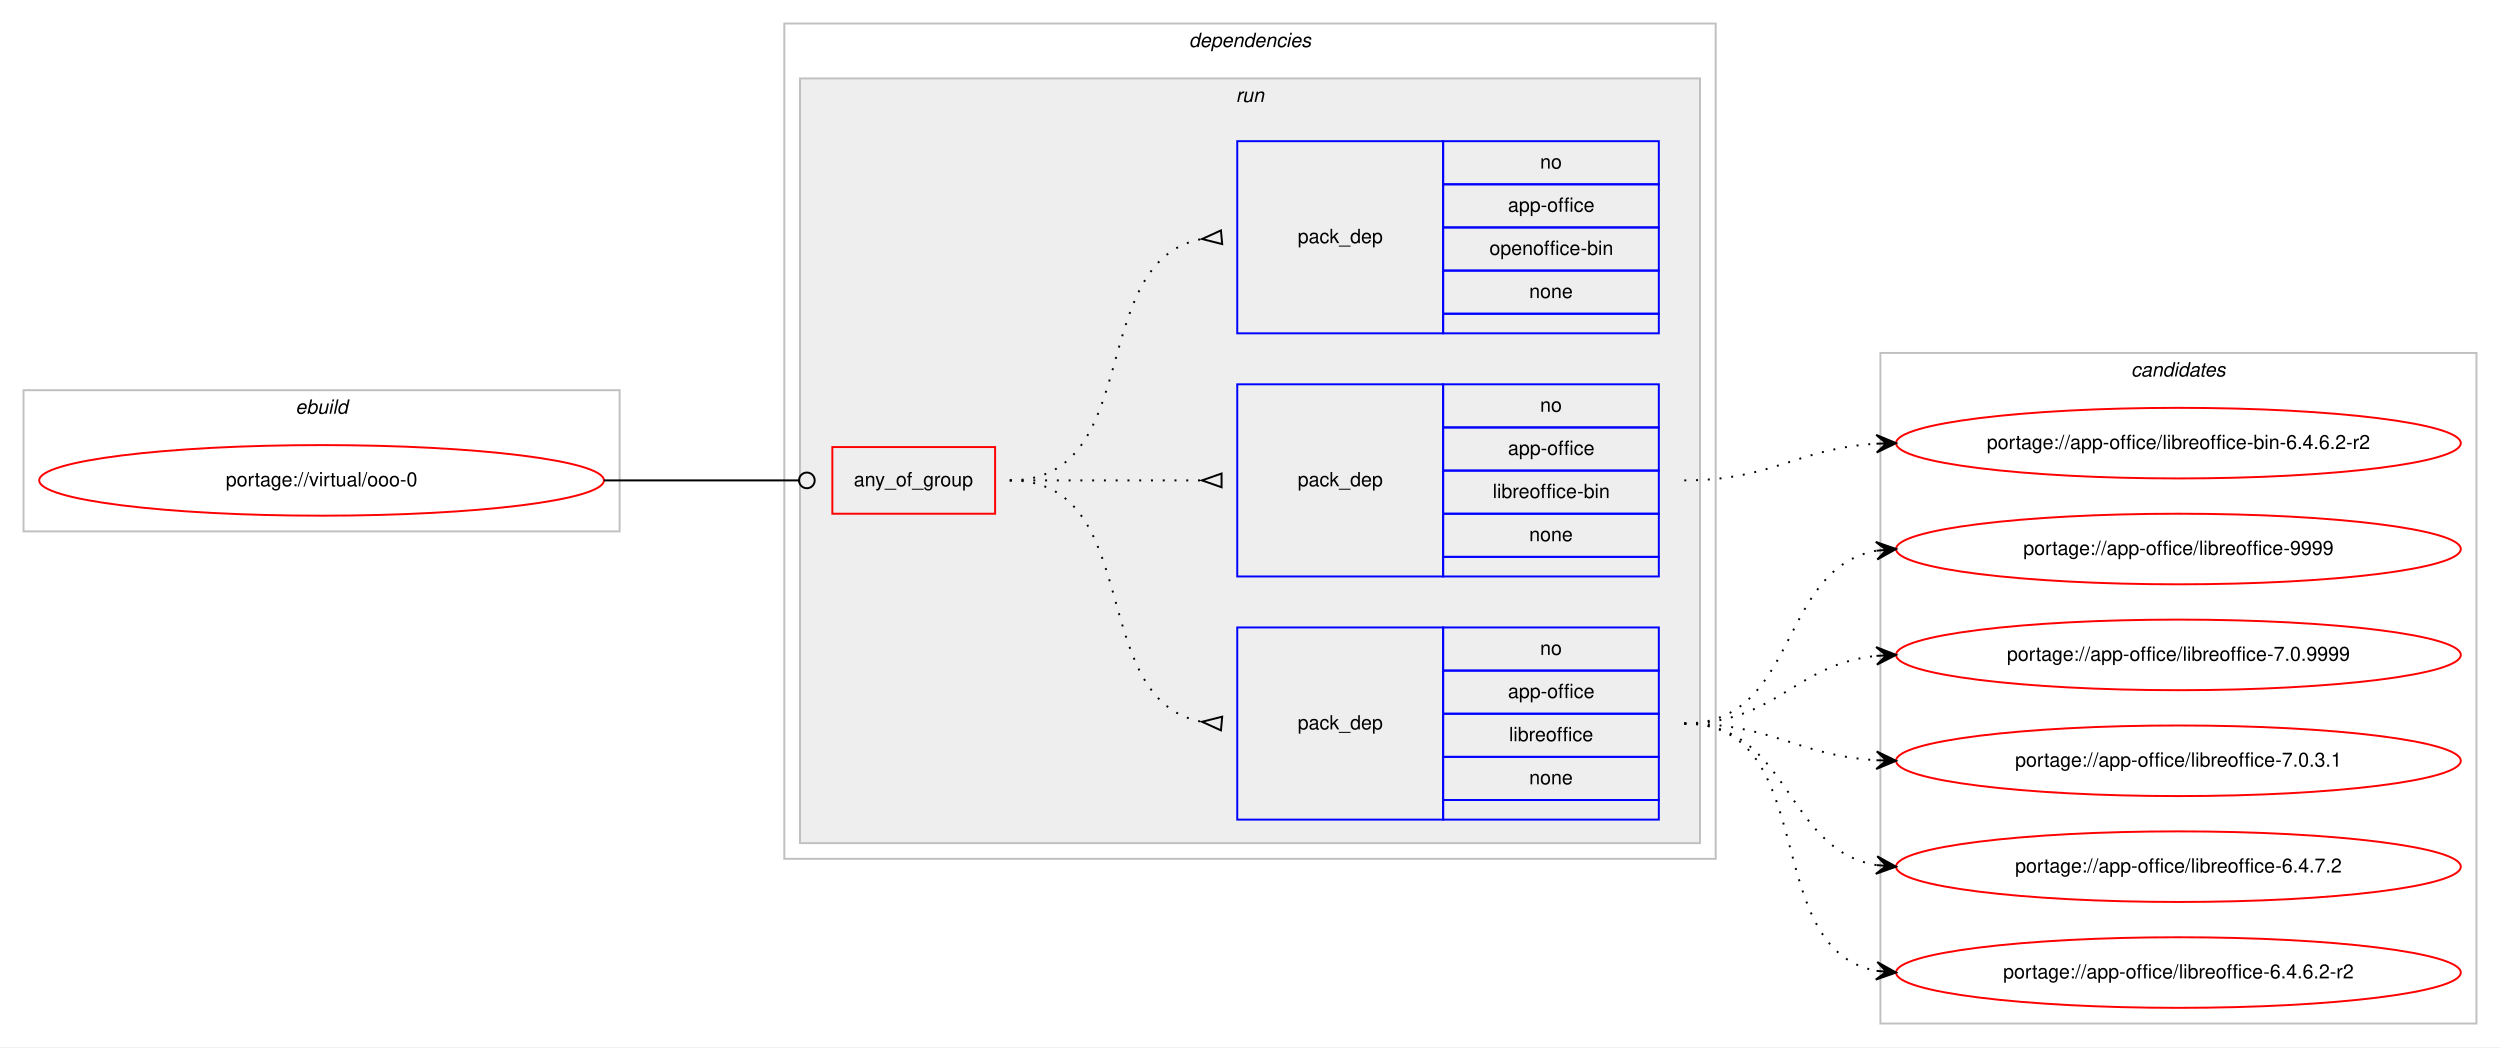
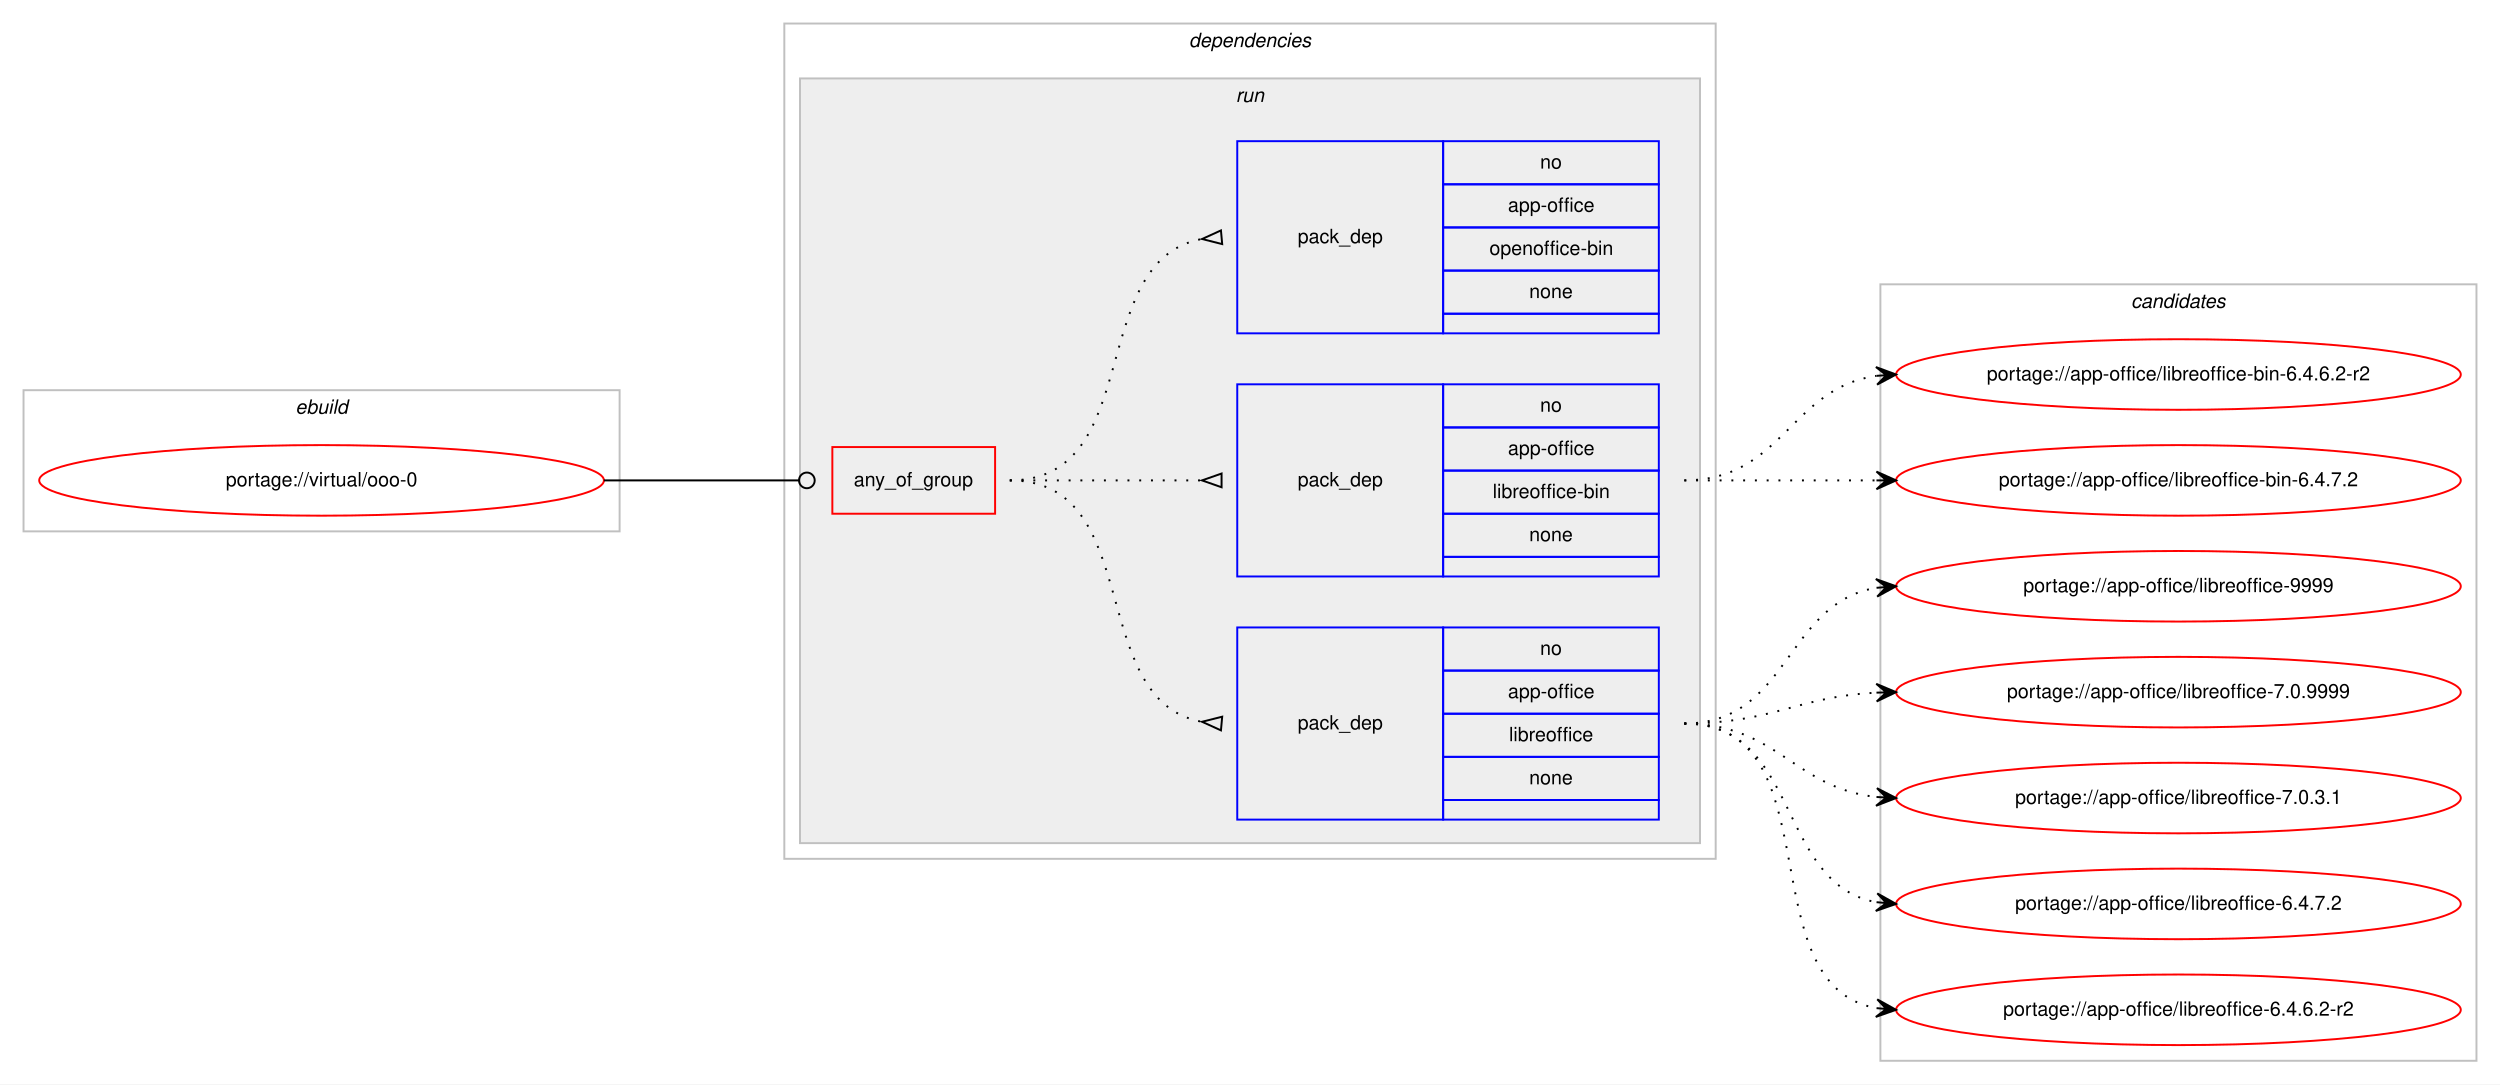
- <svg xmlns="http://www.w3.org/2000/svg" xmlns:xlink="http://www.w3.org/1999/xlink" width="1275pt" height="534pt" viewBox="0.00 0.00 1275.00 534.00">
-   <g id="graph0" class="graph" transform="scale(1 1) rotate(0) translate(4 530)">
-     <polygon fill="#ffffff" stroke="transparent" points="-4,4 -4,-530 1271,-530 1271,4 -4,4" />
+ <svg xmlns="http://www.w3.org/2000/svg" xmlns:xlink="http://www.w3.org/1999/xlink" width="1275pt" height="553pt" viewBox="0.00 0.00 1275.00 553.00">
+   <g id="graph0" class="graph" transform="scale(1 1) rotate(0) translate(4 549)">
+     <polygon fill="#ffffff" stroke="transparent" points="-4,4 -4,-549 1271,-549 1271,4 -4,4" />
    <g id="clust1" class="cluster">
-       <polygon fill="none" stroke="#c0c0c0" points="8,-259 8,-331 312,-331 312,-259 8,-259" />
-       <text text-anchor="start" x="146.663" y="-319" font-family="Helvetica,sans-Serif" font-style="italic" font-size="10.00" fill="#000000">ebuild</text>
+       <polygon fill="none" stroke="#c0c0c0" points="8,-278 8,-350 312,-350 312,-278 8,-278" />
+       <text text-anchor="start" x="146.663" y="-338" font-family="Helvetica,sans-Serif" font-style="italic" font-size="10.00" fill="#000000">ebuild</text>
    </g>
    <g id="clust2" class="cluster">
-       <polygon fill="none" stroke="#c0c0c0" points="396,-92 396,-518 871,-518 871,-92 396,-92" />
-       <text text-anchor="start" x="602.375" y="-506" font-family="Helvetica,sans-Serif" font-style="italic" font-size="10.00" fill="#000000">dependencies</text>
+       <polygon fill="none" stroke="#c0c0c0" points="396,-111 396,-537 871,-537 871,-111 396,-111" />
+       <text text-anchor="start" x="602.375" y="-525" font-family="Helvetica,sans-Serif" font-style="italic" font-size="10.00" fill="#000000">dependencies</text>
    </g>
    <g id="clust5" class="cluster">
-       <polygon fill="#eeeeee" stroke="#c0c0c0" points="404,-100 404,-490 863,-490 863,-100 404,-100" />
-       <text text-anchor="start" x="626.277" y="-478" font-family="Helvetica,sans-Serif" font-style="italic" font-size="10.00" fill="#000000">run</text>
+       <polygon fill="#eeeeee" stroke="#c0c0c0" points="404,-119 404,-509 863,-509 863,-119 404,-119" />
+       <text text-anchor="start" x="626.277" y="-497" font-family="Helvetica,sans-Serif" font-style="italic" font-size="10.00" fill="#000000">run</text>
    </g>
    <g id="clust10" class="cluster">
-       <polygon fill="none" stroke="#c0c0c0" points="955,-8 955,-350 1259,-350 1259,-8 955,-8" />
-       <text text-anchor="start" x="1082.824" y="-338" font-family="Helvetica,sans-Serif" font-style="italic" font-size="10.00" fill="#000000">candidates</text>
+       <polygon fill="none" stroke="#c0c0c0" points="955,-8 955,-404 1259,-404 1259,-8 955,-8" />
+       <text text-anchor="start" x="1082.824" y="-392" font-family="Helvetica,sans-Serif" font-style="italic" font-size="10.00" fill="#000000">candidates</text>
    </g>
    <g id="node1" class="node">
      <g id="a_node1">
        <a xlink:href="../virtual/ooo-0.svg" xlink:title="portage://virtual/ooo-0">
-           <ellipse fill="none" stroke="#ff0000" cx="160" cy="-285" rx="144" ry="18" />
-           <text text-anchor="middle" x="160" y="-282" font-family="Helvetica,sans-Serif" font-size="10.00" fill="#000000">portage://virtual/ooo-0</text>
+           <ellipse fill="none" stroke="#ff0000" cx="160" cy="-304" rx="144" ry="18" />
+           <text text-anchor="middle" x="160" y="-301" font-family="Helvetica,sans-Serif" font-size="10.00" fill="#000000">portage://virtual/ooo-0</text>
        </a>
      </g>
    </g>
    <g id="node2" class="node">
-       <polygon fill="none" stroke="#ff0000" points="420.5,-268 420.5,-302 503.5,-302 503.5,-268 420.5,-268" />
-       <text text-anchor="start" x="431.43" y="-282" font-family="Helvetica,sans-Serif" font-size="10.00" fill="#000000">any_of_group</text>
+       <polygon fill="none" stroke="#ff0000" points="420.5,-287 420.5,-321 503.5,-321 503.5,-287 420.5,-287" />
+       <text text-anchor="start" x="431.43" y="-301" font-family="Helvetica,sans-Serif" font-size="10.00" fill="#000000">any_of_group</text>
    </g>
    <g id="edge4" class="edge">
-       <path fill="none" stroke="#000000" d="M304,-285C348.978,-285 362.2,-285 403.456,-285" />
-       <ellipse fill="none" stroke="#000000" cx="407.5" cy="-285" rx="4" ry="4" />
+       <path fill="none" stroke="#000000" d="M304,-304C348.978,-304 362.2,-304 403.456,-304" />
+       <ellipse fill="none" stroke="#000000" cx="407.5" cy="-304" rx="4" ry="4" />
    </g>
    <g id="node3" class="node">
-       <polygon fill="none" stroke="#0000ff" points="627,-112 627,-210 732,-210 732,-112 627,-112" />
-       <text text-anchor="start" x="657.823" y="-158" font-family="Helvetica,sans-Serif" font-size="10.00" fill="#000000">pack_dep</text>
-       <polygon fill="none" stroke="#0000ff" points="732,-188 732,-210 842,-210 842,-188 732,-188" />
-       <text text-anchor="start" x="781.441" y="-196" font-family="Helvetica,sans-Serif" font-size="10.00" fill="#000000">no</text>
-       <polygon fill="none" stroke="#0000ff" points="732,-166 732,-188 842,-188 842,-166 732,-166" />
-       <text text-anchor="start" x="765.049" y="-174" font-family="Helvetica,sans-Serif" font-size="10.00" fill="#000000">app-office</text>
-       <polygon fill="none" stroke="#0000ff" points="732,-144 732,-166 842,-166 842,-144 732,-144" />
-       <text text-anchor="start" x="765.61" y="-152" font-family="Helvetica,sans-Serif" font-size="10.00" fill="#000000">libreoffice</text>
-       <polygon fill="none" stroke="#0000ff" points="732,-122 732,-144 842,-144 842,-122 732,-122" />
-       <text text-anchor="start" x="775.882" y="-130" font-family="Helvetica,sans-Serif" font-size="10.00" fill="#000000">none</text>
-       <polygon fill="none" stroke="#0000ff" points="732,-112 732,-122 842,-122 842,-112 732,-112" />
+       <polygon fill="none" stroke="#0000ff" points="627,-131 627,-229 732,-229 732,-131 627,-131" />
+       <text text-anchor="start" x="657.823" y="-177" font-family="Helvetica,sans-Serif" font-size="10.00" fill="#000000">pack_dep</text>
+       <polygon fill="none" stroke="#0000ff" points="732,-207 732,-229 842,-229 842,-207 732,-207" />
+       <text text-anchor="start" x="781.441" y="-215" font-family="Helvetica,sans-Serif" font-size="10.00" fill="#000000">no</text>
+       <polygon fill="none" stroke="#0000ff" points="732,-185 732,-207 842,-207 842,-185 732,-185" />
+       <text text-anchor="start" x="765.049" y="-193" font-family="Helvetica,sans-Serif" font-size="10.00" fill="#000000">app-office</text>
+       <polygon fill="none" stroke="#0000ff" points="732,-163 732,-185 842,-185 842,-163 732,-163" />
+       <text text-anchor="start" x="765.61" y="-171" font-family="Helvetica,sans-Serif" font-size="10.00" fill="#000000">libreoffice</text>
+       <polygon fill="none" stroke="#0000ff" points="732,-141 732,-163 842,-163 842,-141 732,-141" />
+       <text text-anchor="start" x="775.882" y="-149" font-family="Helvetica,sans-Serif" font-size="10.00" fill="#000000">none</text>
+       <polygon fill="none" stroke="#0000ff" points="732,-131 732,-141 842,-141 842,-131 732,-131" />
    </g>
    <g id="edge1" class="edge">
-       <path fill="none" stroke="#000000" stroke-dasharray="1,5" d="M511,-285C580.372,-285 549.506,-173.274 608.698,-161.927" />
-       <polygon fill="none" stroke="#000000" points="619.314,-164.486 609.04,-161.896 618.686,-157.514 619.314,-164.486" />
+       <path fill="none" stroke="#000000" stroke-dasharray="1,5" d="M511,-304C580.372,-304 549.506,-192.274 608.698,-180.927" />
+       <polygon fill="none" stroke="#000000" points="619.314,-183.486 609.04,-180.896 618.686,-176.514 619.314,-183.486" />
    </g>
    <g id="node4" class="node">
-       <polygon fill="none" stroke="#0000ff" points="627,-236 627,-334 732,-334 732,-236 627,-236" />
-       <text text-anchor="start" x="657.823" y="-282" font-family="Helvetica,sans-Serif" font-size="10.00" fill="#000000">pack_dep</text>
-       <polygon fill="none" stroke="#0000ff" points="732,-312 732,-334 842,-334 842,-312 732,-312" />
-       <text text-anchor="start" x="781.441" y="-320" font-family="Helvetica,sans-Serif" font-size="10.00" fill="#000000">no</text>
-       <polygon fill="none" stroke="#0000ff" points="732,-290 732,-312 842,-312 842,-290 732,-290" />
-       <text text-anchor="start" x="765.049" y="-298" font-family="Helvetica,sans-Serif" font-size="10.00" fill="#000000">app-office</text>
-       <polygon fill="none" stroke="#0000ff" points="732,-268 732,-290 842,-290 842,-268 732,-268" />
-       <text text-anchor="start" x="757.277" y="-276" font-family="Helvetica,sans-Serif" font-size="10.00" fill="#000000">libreoffice-bin</text>
-       <polygon fill="none" stroke="#0000ff" points="732,-246 732,-268 842,-268 842,-246 732,-246" />
-       <text text-anchor="start" x="775.882" y="-254" font-family="Helvetica,sans-Serif" font-size="10.00" fill="#000000">none</text>
-       <polygon fill="none" stroke="#0000ff" points="732,-236 732,-246 842,-246 842,-236 732,-236" />
+       <polygon fill="none" stroke="#0000ff" points="627,-255 627,-353 732,-353 732,-255 627,-255" />
+       <text text-anchor="start" x="657.823" y="-301" font-family="Helvetica,sans-Serif" font-size="10.00" fill="#000000">pack_dep</text>
+       <polygon fill="none" stroke="#0000ff" points="732,-331 732,-353 842,-353 842,-331 732,-331" />
+       <text text-anchor="start" x="781.441" y="-339" font-family="Helvetica,sans-Serif" font-size="10.00" fill="#000000">no</text>
+       <polygon fill="none" stroke="#0000ff" points="732,-309 732,-331 842,-331 842,-309 732,-309" />
+       <text text-anchor="start" x="765.049" y="-317" font-family="Helvetica,sans-Serif" font-size="10.00" fill="#000000">app-office</text>
+       <polygon fill="none" stroke="#0000ff" points="732,-287 732,-309 842,-309 842,-287 732,-287" />
+       <text text-anchor="start" x="757.277" y="-295" font-family="Helvetica,sans-Serif" font-size="10.00" fill="#000000">libreoffice-bin</text>
+       <polygon fill="none" stroke="#0000ff" points="732,-265 732,-287 842,-287 842,-265 732,-265" />
+       <text text-anchor="start" x="775.882" y="-273" font-family="Helvetica,sans-Serif" font-size="10.00" fill="#000000">none</text>
+       <polygon fill="none" stroke="#0000ff" points="732,-255 732,-265 842,-265 842,-255 732,-255" />
    </g>
    <g id="edge2" class="edge">
-       <path fill="none" stroke="#000000" stroke-dasharray="1,5" d="M511,-285C555.438,-285 569.02,-285 608.878,-285" />
-       <polygon fill="none" stroke="#000000" points="619,-288.5 609,-285 619,-281.5 619,-288.5" />
+       <path fill="none" stroke="#000000" stroke-dasharray="1,5" d="M511,-304C555.438,-304 569.02,-304 608.878,-304" />
+       <polygon fill="none" stroke="#000000" points="619,-307.5 609,-304 619,-300.5 619,-307.5" />
    </g>
    <g id="node5" class="node">
-       <polygon fill="none" stroke="#0000ff" points="627,-360 627,-458 732,-458 732,-360 627,-360" />
-       <text text-anchor="start" x="657.823" y="-406" font-family="Helvetica,sans-Serif" font-size="10.00" fill="#000000">pack_dep</text>
-       <polygon fill="none" stroke="#0000ff" points="732,-436 732,-458 842,-458 842,-436 732,-436" />
-       <text text-anchor="start" x="781.441" y="-444" font-family="Helvetica,sans-Serif" font-size="10.00" fill="#000000">no</text>
-       <polygon fill="none" stroke="#0000ff" points="732,-414 732,-436 842,-436 842,-414 732,-414" />
-       <text text-anchor="start" x="765.049" y="-422" font-family="Helvetica,sans-Serif" font-size="10.00" fill="#000000">app-office</text>
-       <polygon fill="none" stroke="#0000ff" points="732,-392 732,-414 842,-414 842,-392 732,-392" />
-       <text text-anchor="start" x="755.601" y="-400" font-family="Helvetica,sans-Serif" font-size="10.00" fill="#000000">openoffice-bin</text>
-       <polygon fill="none" stroke="#0000ff" points="732,-370 732,-392 842,-392 842,-370 732,-370" />
-       <text text-anchor="start" x="775.882" y="-378" font-family="Helvetica,sans-Serif" font-size="10.00" fill="#000000">none</text>
-       <polygon fill="none" stroke="#0000ff" points="732,-360 732,-370 842,-370 842,-360 732,-360" />
+       <polygon fill="none" stroke="#0000ff" points="627,-379 627,-477 732,-477 732,-379 627,-379" />
+       <text text-anchor="start" x="657.823" y="-425" font-family="Helvetica,sans-Serif" font-size="10.00" fill="#000000">pack_dep</text>
+       <polygon fill="none" stroke="#0000ff" points="732,-455 732,-477 842,-477 842,-455 732,-455" />
+       <text text-anchor="start" x="781.441" y="-463" font-family="Helvetica,sans-Serif" font-size="10.00" fill="#000000">no</text>
+       <polygon fill="none" stroke="#0000ff" points="732,-433 732,-455 842,-455 842,-433 732,-433" />
+       <text text-anchor="start" x="765.049" y="-441" font-family="Helvetica,sans-Serif" font-size="10.00" fill="#000000">app-office</text>
+       <polygon fill="none" stroke="#0000ff" points="732,-411 732,-433 842,-433 842,-411 732,-411" />
+       <text text-anchor="start" x="755.601" y="-419" font-family="Helvetica,sans-Serif" font-size="10.00" fill="#000000">openoffice-bin</text>
+       <polygon fill="none" stroke="#0000ff" points="732,-389 732,-411 842,-411 842,-389 732,-389" />
+       <text text-anchor="start" x="775.882" y="-397" font-family="Helvetica,sans-Serif" font-size="10.00" fill="#000000">none</text>
+       <polygon fill="none" stroke="#0000ff" points="732,-379 732,-389 842,-389 842,-379 732,-379" />
    </g>
    <g id="edge3" class="edge">
-       <path fill="none" stroke="#000000" stroke-dasharray="1,5" d="M511,-285C580.372,-285 549.506,-396.726 608.698,-408.073" />
-       <polygon fill="none" stroke="#000000" points="618.686,-412.486 609.04,-408.104 619.314,-405.514 618.686,-412.486" />
+       <path fill="none" stroke="#000000" stroke-dasharray="1,5" d="M511,-304C580.372,-304 549.506,-415.726 608.698,-427.073" />
+       <polygon fill="none" stroke="#000000" points="618.686,-431.486 609.04,-427.104 619.314,-424.514 618.686,-431.486" />
    </g>
    <g id="node6" class="node">
      <g id="a_node6">
        <a xlink:href="../app-office/libreoffice-9999.svg" xlink:title="portage://app-office/libreoffice-9999">
          <ellipse fill="none" stroke="#ff0000" cx="1107" cy="-250" rx="144" ry="18" />
          <text text-anchor="middle" x="1107" y="-247" font-family="Helvetica,sans-Serif" font-size="10.00" fill="#000000">portage://app-office/libreoffice-9999</text>
        </a>
      </g>
    </g>
    <g id="edge5" class="edge">
-       <path fill="none" stroke="#000000" stroke-dasharray="1,5" d="M855,-161C913.554,-161 902.453,-239.876 952.845,-249.119" />
-       <polygon fill="#000000" stroke="#000000" points="963,-250 952.649,-253.619 958.019,-249.568 953.037,-249.136 953.037,-249.136 953.037,-249.136 958.019,-249.568 953.426,-244.653 963,-250 963,-250" />
+       <path fill="none" stroke="#000000" stroke-dasharray="1,5" d="M855,-180C908.625,-180 906.351,-241.523 952.989,-249.214" />
+       <polygon fill="#000000" stroke="#000000" points="963,-250 952.678,-253.703 958.015,-249.608 953.031,-249.217 953.031,-249.217 953.031,-249.217 958.015,-249.608 953.383,-244.731 963,-250 963,-250" />
    </g>
    <g id="node7" class="node">
      <g id="a_node7">
        <a xlink:href="../app-office/libreoffice-7.0.9999.svg" xlink:title="portage://app-office/libreoffice-7.0.9999">
          <ellipse fill="none" stroke="#ff0000" cx="1107" cy="-196" rx="144" ry="18" />
          <text text-anchor="middle" x="1107" y="-193" font-family="Helvetica,sans-Serif" font-size="10.00" fill="#000000">portage://app-office/libreoffice-7.0.9999</text>
        </a>
      </g>
    </g>
    <g id="edge6" class="edge">
-       <path fill="none" stroke="#000000" stroke-dasharray="1,5" d="M855,-161C901.91,-161 911.332,-191.251 952.97,-195.505" />
-       <polygon fill="#000000" stroke="#000000" points="963,-196 952.79,-200.002 958.006,-195.754 953.012,-195.507 953.012,-195.507 953.012,-195.507 958.006,-195.754 953.234,-191.013 963,-196 963,-196" />
+       <path fill="none" stroke="#000000" stroke-dasharray="1,5" d="M855,-180C899.923,-180 912.643,-193.713 952.786,-195.749" />
+       <polygon fill="#000000" stroke="#000000" points="963,-196 952.892,-200.253 958.001,-195.877 953.003,-195.754 953.003,-195.754 953.003,-195.754 958.001,-195.877 953.114,-191.255 963,-196 963,-196" />
    </g>
    <g id="node8" class="node">
      <g id="a_node8">
        <a xlink:href="../app-office/libreoffice-7.0.3.1.svg" xlink:title="portage://app-office/libreoffice-7.0.3.1">
          <ellipse fill="none" stroke="#ff0000" cx="1107" cy="-142" rx="144" ry="18" />
          <text text-anchor="middle" x="1107" y="-139" font-family="Helvetica,sans-Serif" font-size="10.00" fill="#000000">portage://app-office/libreoffice-7.0.3.1</text>
        </a>
      </g>
    </g>
    <g id="edge7" class="edge">
-       <path fill="none" stroke="#000000" stroke-dasharray="1,5" d="M855,-161C900.215,-161 912.542,-144.647 953.004,-142.283" />
-       <polygon fill="#000000" stroke="#000000" points="963,-142 953.132,-146.782 958.002,-142.142 953.004,-142.283 953.004,-142.283 953.004,-142.283 958.002,-142.142 952.876,-137.785 963,-142 963,-142" />
+       <path fill="none" stroke="#000000" stroke-dasharray="1,5" d="M855,-180C902.307,-180 911.019,-147.156 952.898,-142.537" />
+       <polygon fill="#000000" stroke="#000000" points="963,-142 953.253,-147.025 958.007,-142.266 953.014,-142.531 953.014,-142.531 953.014,-142.531 958.007,-142.266 952.775,-138.037 963,-142 963,-142" />
    </g>
    <g id="node9" class="node">
      <g id="a_node9">
        <a xlink:href="../app-office/libreoffice-6.4.7.2.svg" xlink:title="portage://app-office/libreoffice-6.4.7.2">
          <ellipse fill="none" stroke="#ff0000" cx="1107" cy="-88" rx="144" ry="18" />
          <text text-anchor="middle" x="1107" y="-85" font-family="Helvetica,sans-Serif" font-size="10.00" fill="#000000">portage://app-office/libreoffice-6.4.7.2</text>
        </a>
      </g>
    </g>
    <g id="edge8" class="edge">
-       <path fill="none" stroke="#000000" stroke-dasharray="1,5" d="M855,-161C909.316,-161 905.79,-96.84 952.876,-88.82" />
-       <polygon fill="#000000" stroke="#000000" points="963,-88 953.396,-93.293 958.016,-88.404 953.033,-88.807 953.033,-88.807 953.033,-88.807 958.016,-88.404 952.669,-84.322 963,-88 963,-88" />
+       <path fill="none" stroke="#000000" stroke-dasharray="1,5" d="M855,-180C914.36,-180 901.789,-98.465 952.72,-88.911" />
+       <polygon fill="#000000" stroke="#000000" points="963,-88 953.436,-93.365 958.019,-88.441 953.039,-88.882 953.039,-88.882 953.039,-88.882 958.019,-88.441 952.642,-84.4 963,-88 963,-88" />
    </g>
    <g id="node10" class="node">
      <g id="a_node10">
        <a xlink:href="../app-office/libreoffice-6.4.6.2-r2.svg" xlink:title="portage://app-office/libreoffice-6.4.6.2-r2">
          <ellipse fill="none" stroke="#ff0000" cx="1107" cy="-34" rx="144" ry="18" />
          <text text-anchor="middle" x="1107" y="-31" font-family="Helvetica,sans-Serif" font-size="10.00" fill="#000000">portage://app-office/libreoffice-6.4.6.2-r2</text>
        </a>
      </g>
    </g>
    <g id="edge9" class="edge">
-       <path fill="none" stroke="#000000" stroke-dasharray="1,5" d="M855,-161C925.476,-161 892.558,-46.1 952.937,-34.879" />
-       <polygon fill="#000000" stroke="#000000" points="963,-34 953.429,-39.353 958.019,-34.435 953.038,-34.87 953.038,-34.87 953.038,-34.87 958.019,-34.435 952.646,-30.387 963,-34 963,-34" />
+       <path fill="none" stroke="#000000" stroke-dasharray="1,5" d="M855,-180C932.087,-180 886.816,-46.823 952.91,-34.857" />
+       <polygon fill="#000000" stroke="#000000" points="963,-34 953.417,-39.331 958.018,-34.423 953.036,-34.847 953.036,-34.847 953.036,-34.847 958.018,-34.423 952.655,-30.363 963,-34 963,-34" />
    </g>
    <g id="node11" class="node">
      <g id="a_node11">
-         <a xlink:href="../app-office/libreoffice-bin-6.4.6.2-r2.svg" xlink:title="portage://app-office/libreoffice-bin-6.4.6.2-r2">
+         <a xlink:href="../app-office/libreoffice-bin-6.4.7.2.svg" xlink:title="portage://app-office/libreoffice-bin-6.4.7.2">
          <ellipse fill="none" stroke="#ff0000" cx="1107" cy="-304" rx="144" ry="18" />
-           <text text-anchor="middle" x="1107" y="-301" font-family="Helvetica,sans-Serif" font-size="10.00" fill="#000000">portage://app-office/libreoffice-bin-6.4.6.2-r2</text>
+           <text text-anchor="middle" x="1107" y="-301" font-family="Helvetica,sans-Serif" font-size="10.00" fill="#000000">portage://app-office/libreoffice-bin-6.4.7.2</text>
        </a>
      </g>
    </g>
    <g id="edge10" class="edge">
-       <path fill="none" stroke="#000000" stroke-dasharray="1,5" d="M855,-285C900.215,-285 912.542,-301.353 953.004,-303.717" />
-       <polygon fill="#000000" stroke="#000000" points="963,-304 952.876,-308.215 958.002,-303.858 953.004,-303.717 953.004,-303.717 953.004,-303.717 958.002,-303.858 953.132,-299.218 963,-304 963,-304" />
+       <path fill="none" stroke="#000000" stroke-dasharray="1,5" d="M855,-304C899.438,-304 913.02,-304 952.878,-304" />
+       <polygon fill="#000000" stroke="#000000" points="963,-304 953,-308.5 958,-304 953,-304 953,-304 953,-304 958,-304 953,-299.5 963,-304 963,-304" />
+     </g>
+     <g id="node12" class="node">
+       <g id="a_node12">
+         <a xlink:href="../app-office/libreoffice-bin-6.4.6.2-r2.svg" xlink:title="portage://app-office/libreoffice-bin-6.4.6.2-r2">
+           <ellipse fill="none" stroke="#ff0000" cx="1107" cy="-358" rx="144" ry="18" />
+           <text text-anchor="middle" x="1107" y="-355" font-family="Helvetica,sans-Serif" font-size="10.00" fill="#000000">portage://app-office/libreoffice-bin-6.4.6.2-r2</text>
+         </a>
+       </g>
+     </g>
+     <g id="edge11" class="edge">
+       <path fill="none" stroke="#000000" stroke-dasharray="1,5" d="M855,-304C905.102,-304 909.012,-351.066 952.979,-357.317" />
+       <polygon fill="#000000" stroke="#000000" points="963,-358 952.717,-361.81 958.012,-357.66 953.023,-357.32 953.023,-357.32 953.023,-357.32 958.012,-357.66 953.329,-352.831 963,-358 963,-358" />
    </g>
  </g>
</svg>
